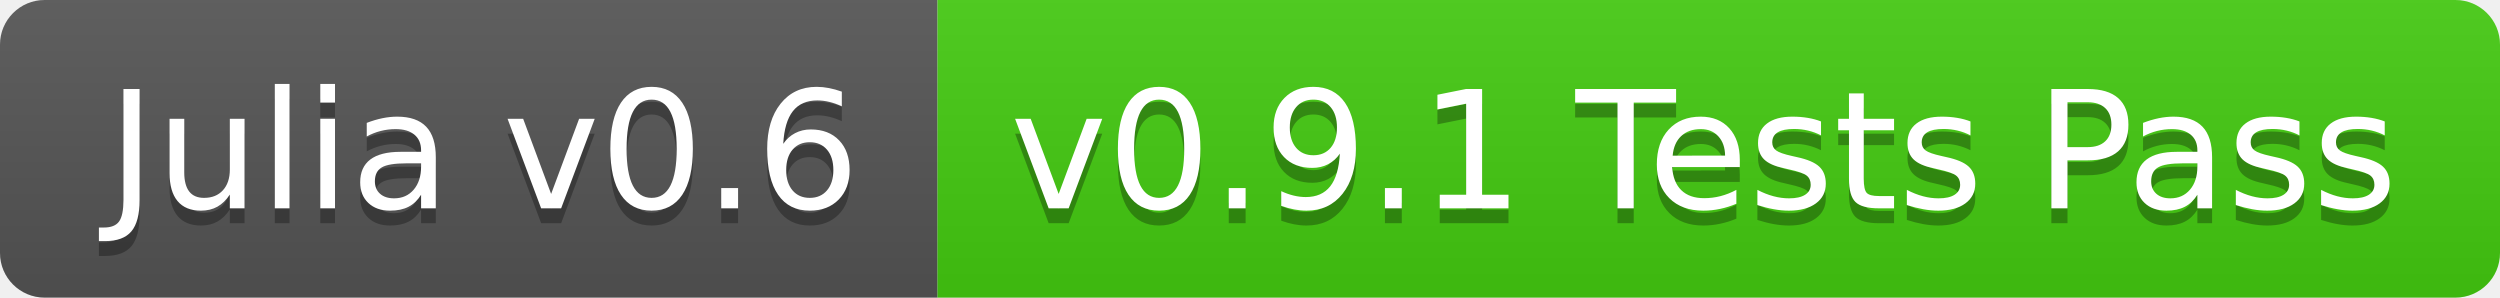
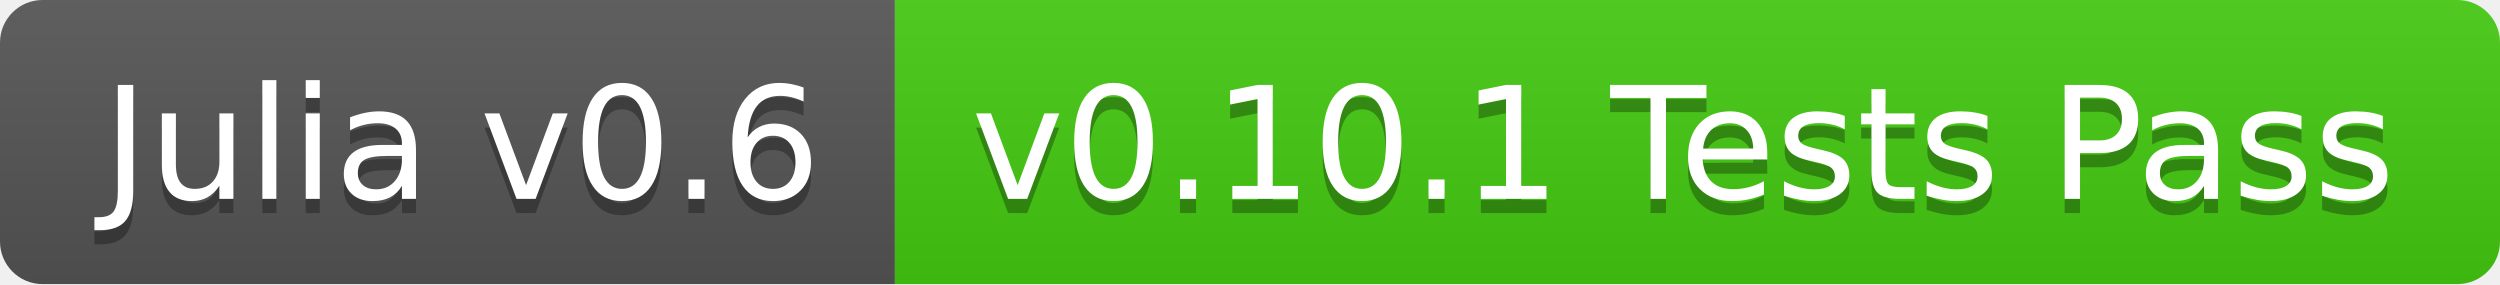
- <svg xmlns="http://www.w3.org/2000/svg" width="168" height="20">
+ <svg xmlns="http://www.w3.org/2000/svg" width="176" height="20">
  <linearGradient id="b" x2="0" y2="100%">
    <stop offset="0" stop-color="#bbb" stop-opacity=".1" />
    <stop offset="1" stop-opacity=".1" />
  </linearGradient>
  <clipPath id="a">
-     <rect width="168" height="20" rx="3" fill="#fff" />
+     <rect width="176" height="20" rx="3" fill="#fff" />
  </clipPath>
  <g clip-path="url(#a)">
    <path fill="#555" d="M0 0h63v20H0z" />
-     <path fill="#4c1" d="M63 0h105v20H63z" />
-     <path fill="url(#b)" d="M0 0h168v20H0z" />
+     <path fill="#4c1" d="M63 0h113v20H63z" />
+     <path fill="url(#b)" d="M0 0h176v20H0z" />
  </g>
  <g fill="#fff" text-anchor="middle" font-family="DejaVu Sans,Verdana,Geneva,sans-serif" font-size="110">
    <text x="325" y="150" fill="#010101" fill-opacity=".3" transform="scale(.1)" textLength="530">Julia v0.6</text>
    <text x="325" y="140" transform="scale(.1)" textLength="530">Julia v0.6</text>
-     <text x="1145" y="150" fill="#010101" fill-opacity=".3" transform="scale(.1)" textLength="950">v0.9.1 Tests Pass</text>
-     <text x="1145" y="140" transform="scale(.1)" textLength="950">v0.9.1 Tests Pass</text>
+     <text x="1185" y="150" fill="#010101" fill-opacity=".3" transform="scale(.1)" textLength="1030">v0.10.1 Tests Pass</text>
+     <text x="1185" y="140" transform="scale(.1)" textLength="1030">v0.10.1 Tests Pass</text>
  </g>
</svg>
